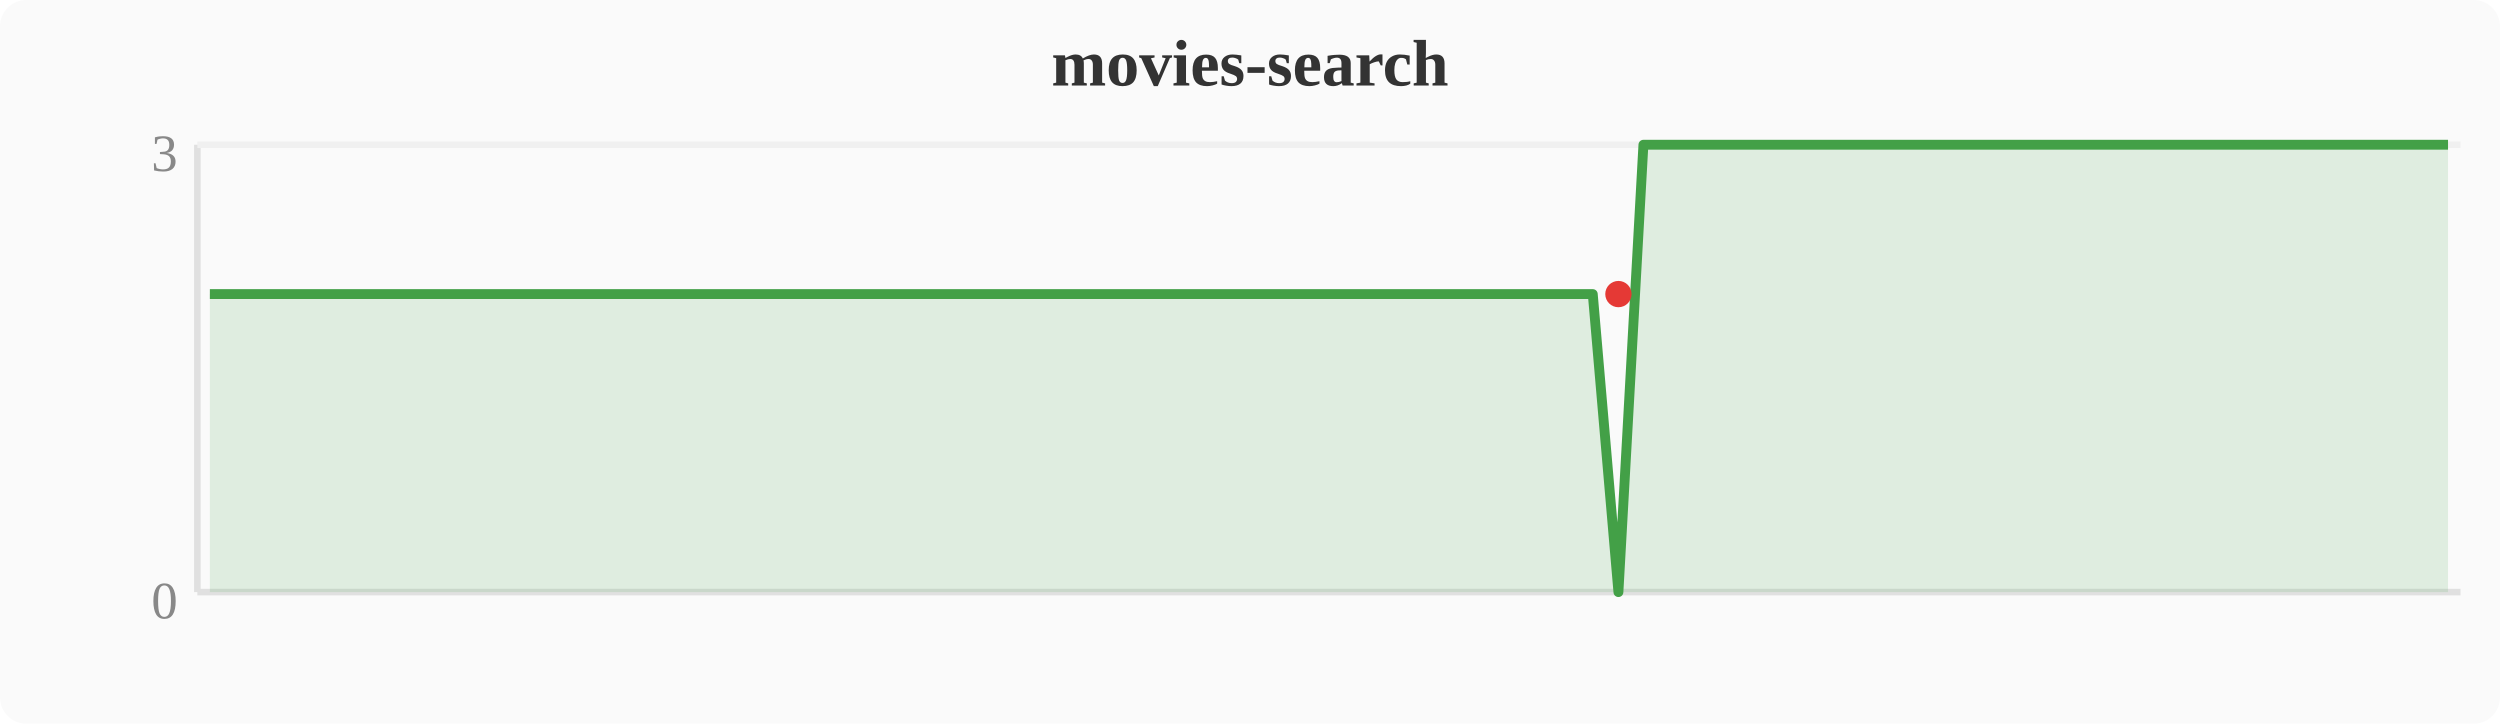
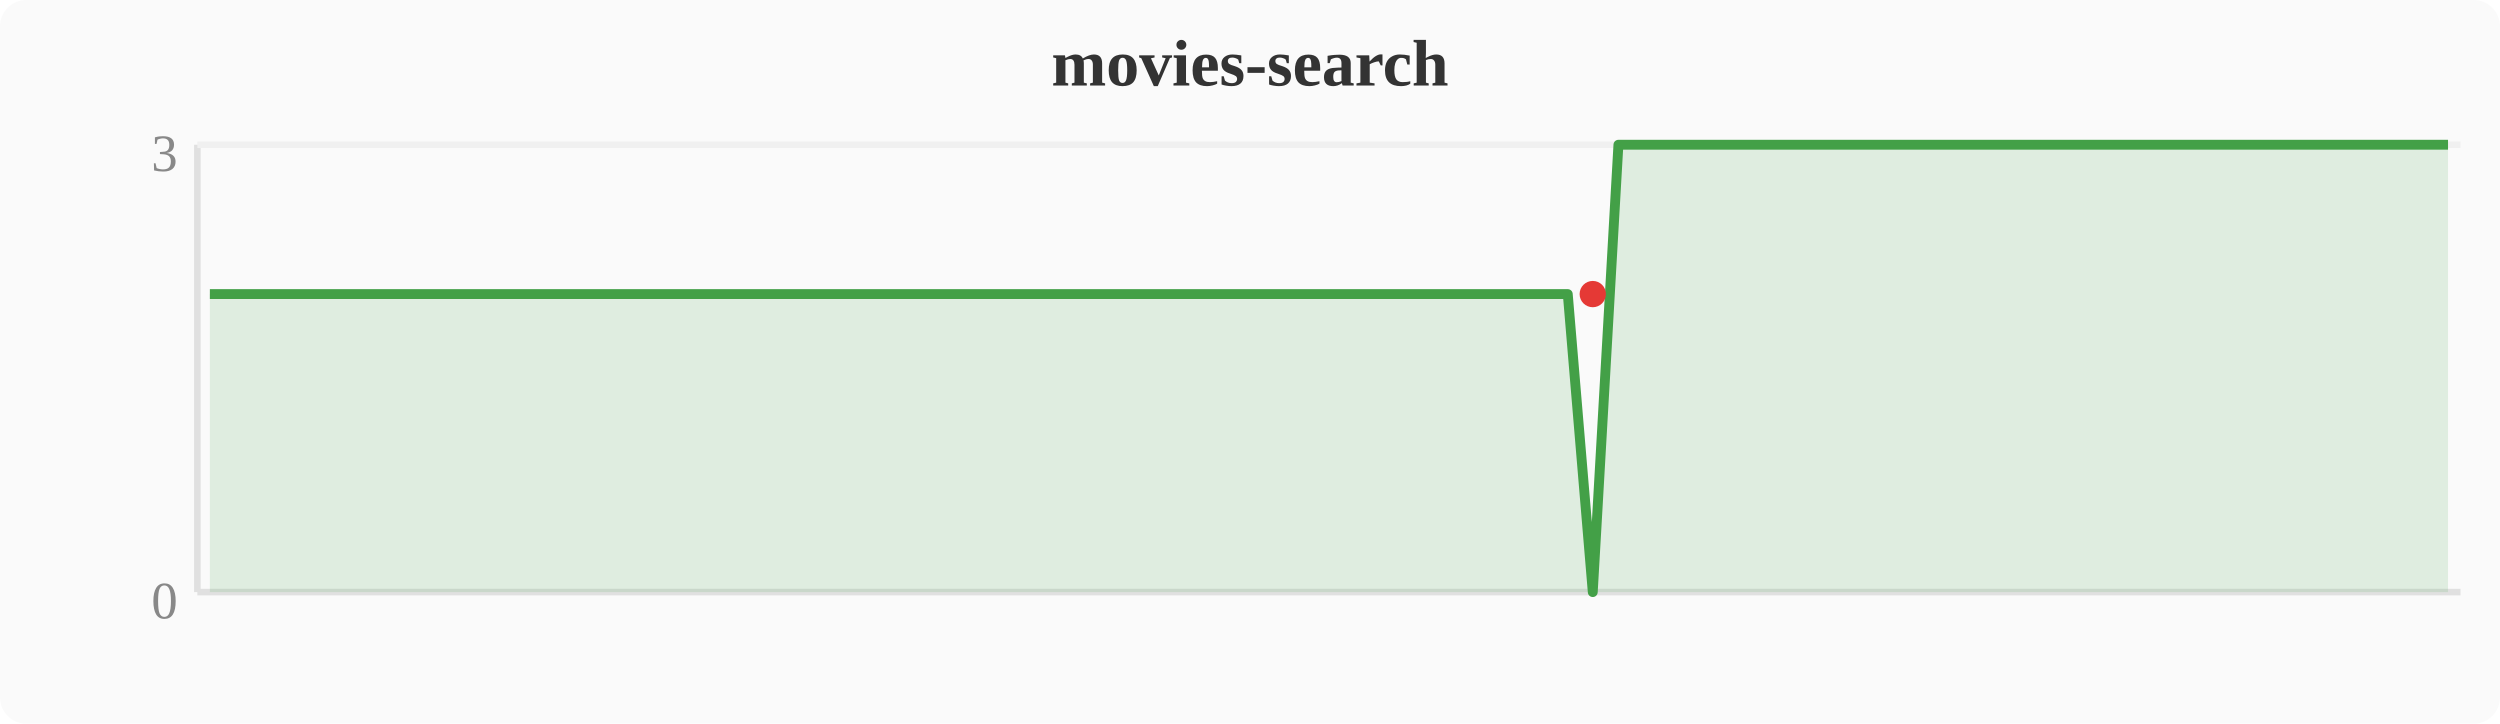
<svg xmlns="http://www.w3.org/2000/svg" width="380" height="110" viewBox="0 0 380 110">
  <rect width="380" height="110" fill="#fafafa" rx="4" />
  <text x="190" y="13" text-anchor="middle" font-size="10" font-weight="bold" fill="#333">movies-search</text>
  <line x1="30" y1="22" x2="30" y2="90" stroke="#e0e0e0" stroke-width="1" />
  <line x1="30" y1="90" x2="374" y2="90" stroke="#e0e0e0" stroke-width="1" />
  <line x1="30" y1="22" x2="374" y2="22" stroke="#f0f0f0" stroke-width="1" />
  <text x="27" y="94" text-anchor="end" font-size="8" fill="#888">0</text>
  <text x="27" y="26" text-anchor="end" font-size="8" fill="#888">3</text>
-   <polygon points="31.9,44.7 35.7,44.7 39.6,44.7 43.4,44.7 47.2,44.7 51.0,44.7 54.8,44.7 58.7,44.7 62.5,44.7 66.3,44.7 70.1,44.7 74.0,44.7 77.8,44.7 81.6,44.7 85.4,44.7 89.2,44.7 93.1,44.7 96.9,44.7 100.7,44.7 104.5,44.7 108.4,44.7 112.2,44.7 116.0,44.7 119.8,44.7 123.6,44.7 127.5,44.7 131.3,44.7 135.1,44.7 138.9,44.7 142.8,44.7 146.6,44.7 150.4,44.7 154.2,44.7 158.0,44.7 161.9,44.7 165.7,44.7 169.5,44.7 173.3,44.7 177.2,44.7 181.0,44.7 184.8,44.7 188.6,44.7 192.4,44.7 196.3,44.7 200.1,44.7 203.9,44.7 207.7,44.7 211.6,44.7 215.4,44.7 219.2,44.7 223.0,44.7 226.8,44.7 230.7,44.7 234.5,44.7 238.3,44.7 242.1,44.7 246.0,90.0 249.8,22.0 253.6,22.0 257.4,22.0 261.2,22.0 265.1,22.0 268.9,22.0 272.7,22.0 276.5,22.0 280.4,22.0 284.2,22.0 288.0,22.0 291.8,22.0 295.6,22.0 299.5,22.0 303.3,22.0 307.1,22.0 310.9,22.0 314.8,22.0 318.6,22.0 322.4,22.0 326.2,22.0 330.0,22.0 333.9,22.0 337.7,22.0 341.5,22.0 345.3,22.0 349.2,22.0 353.0,22.0 356.8,22.0 360.6,22.0 364.4,22.0 368.3,22.0 372.1,22.0 372.1,90 31.9,90" fill="#43a047" opacity="0.15" />
-   <polyline points="31.9,44.7 35.7,44.7 39.6,44.7 43.4,44.7 47.2,44.7 51.0,44.7 54.8,44.7 58.7,44.7 62.5,44.7 66.3,44.7 70.1,44.7 74.0,44.7 77.8,44.7 81.6,44.7 85.4,44.7 89.2,44.7 93.1,44.7 96.9,44.7 100.7,44.7 104.5,44.7 108.4,44.7 112.2,44.7 116.0,44.7 119.8,44.7 123.6,44.7 127.5,44.7 131.3,44.7 135.1,44.7 138.9,44.7 142.8,44.7 146.6,44.7 150.4,44.7 154.2,44.7 158.0,44.7 161.9,44.7 165.7,44.7 169.5,44.7 173.3,44.7 177.2,44.7 181.0,44.7 184.8,44.7 188.6,44.7 192.4,44.7 196.3,44.7 200.1,44.7 203.9,44.7 207.7,44.7 211.6,44.7 215.4,44.7 219.2,44.7 223.0,44.7 226.8,44.7 230.7,44.7 234.5,44.7 238.3,44.7 242.1,44.7 246.0,90.0 249.8,22.0 253.6,22.0 257.4,22.0 261.2,22.0 265.1,22.0 268.9,22.0 272.7,22.0 276.5,22.0 280.4,22.0 284.2,22.0 288.0,22.0 291.8,22.0 295.6,22.0 299.5,22.0 303.3,22.0 307.1,22.0 310.9,22.0 314.8,22.0 318.6,22.0 322.4,22.0 326.2,22.0 330.0,22.0 333.9,22.0 337.7,22.0 341.5,22.0 345.3,22.0 349.2,22.0 353.0,22.0 356.8,22.0 360.6,22.0 364.4,22.0 368.3,22.0 372.1,22.0" fill="none" stroke="#43a047" stroke-width="1.5" stroke-linejoin="round" />
-   <circle cx="246.0" cy="44.7" r="2" fill="#e53935" />
+   <polygon points="31.9,44.7 35.7,44.7 39.6,44.7 43.4,44.7 47.2,44.7 51.0,44.7 54.8,44.7 58.7,44.7 62.5,44.7 66.3,44.7 70.1,44.7 74.0,44.7 77.8,44.7 81.6,44.7 85.4,44.7 89.2,44.7 93.1,44.7 96.9,44.7 100.7,44.7 104.5,44.7 108.4,44.7 112.2,44.7 116.0,44.7 119.8,44.7 123.6,44.7 127.5,44.7 131.3,44.7 135.1,44.7 138.9,44.7 142.8,44.7 146.6,44.7 150.4,44.7 154.2,44.7 158.0,44.7 161.9,44.7 165.7,44.7 169.5,44.7 173.3,44.7 177.2,44.7 181.0,44.7 184.8,44.7 188.6,44.7 192.4,44.7 196.3,44.7 200.1,44.7 203.9,44.7 207.7,44.7 211.6,44.7 215.4,44.7 219.2,44.7 223.0,44.7 226.8,44.7 230.7,44.7 234.5,44.7 238.3,44.7 242.1,90.0 246.0,22.0 249.8,22.0 253.6,22.0 257.4,22.0 261.2,22.0 265.1,22.0 268.9,22.0 272.7,22.0 276.5,22.0 280.4,22.0 284.2,22.0 288.0,22.0 291.8,22.0 295.6,22.0 299.5,22.0 303.3,22.0 307.1,22.0 310.9,22.0 314.8,22.0 318.6,22.0 322.4,22.0 326.2,22.0 330.0,22.0 333.9,22.0 337.7,22.0 341.5,22.0 345.3,22.0 349.2,22.0 353.0,22.0 356.8,22.0 360.6,22.0 364.4,22.0 368.3,22.0 372.1,22.0 372.1,90 31.9,90" fill="#43a047" opacity="0.15" />
+   <polyline points="31.9,44.7 35.7,44.7 39.6,44.7 43.4,44.7 47.2,44.7 51.0,44.7 54.8,44.7 58.7,44.7 62.5,44.7 66.3,44.7 70.1,44.7 74.0,44.7 77.8,44.7 81.6,44.7 85.4,44.7 89.2,44.7 93.1,44.7 96.9,44.7 100.7,44.7 104.5,44.7 108.4,44.7 112.2,44.7 116.0,44.7 119.8,44.7 123.6,44.7 127.5,44.7 131.3,44.7 135.1,44.7 138.9,44.7 142.8,44.7 146.6,44.7 150.4,44.7 154.2,44.7 158.0,44.7 161.9,44.7 165.7,44.7 169.5,44.7 173.3,44.7 177.2,44.7 181.0,44.7 184.8,44.7 188.6,44.7 192.4,44.7 196.3,44.7 200.1,44.7 203.9,44.7 207.7,44.7 211.6,44.7 215.4,44.7 219.2,44.7 223.0,44.7 226.8,44.7 230.7,44.7 234.5,44.7 238.3,44.7 242.1,90.0 246.0,22.0 249.8,22.0 253.6,22.0 257.4,22.0 261.2,22.0 265.1,22.0 268.9,22.0 272.7,22.0 276.5,22.0 280.4,22.0 284.2,22.0 288.0,22.0 291.8,22.0 295.6,22.0 299.5,22.0 303.3,22.0 307.1,22.0 310.9,22.0 314.8,22.0 318.6,22.0 322.4,22.0 326.2,22.0 330.0,22.0 333.9,22.0 337.7,22.0 341.5,22.0 345.3,22.0 349.2,22.0 353.0,22.0 356.8,22.0 360.6,22.0 364.4,22.0 368.3,22.0 372.1,22.0" fill="none" stroke="#43a047" stroke-width="1.5" stroke-linejoin="round" />
+   <circle cx="242.1" cy="44.7" r="2" fill="#e53935" />
</svg>
